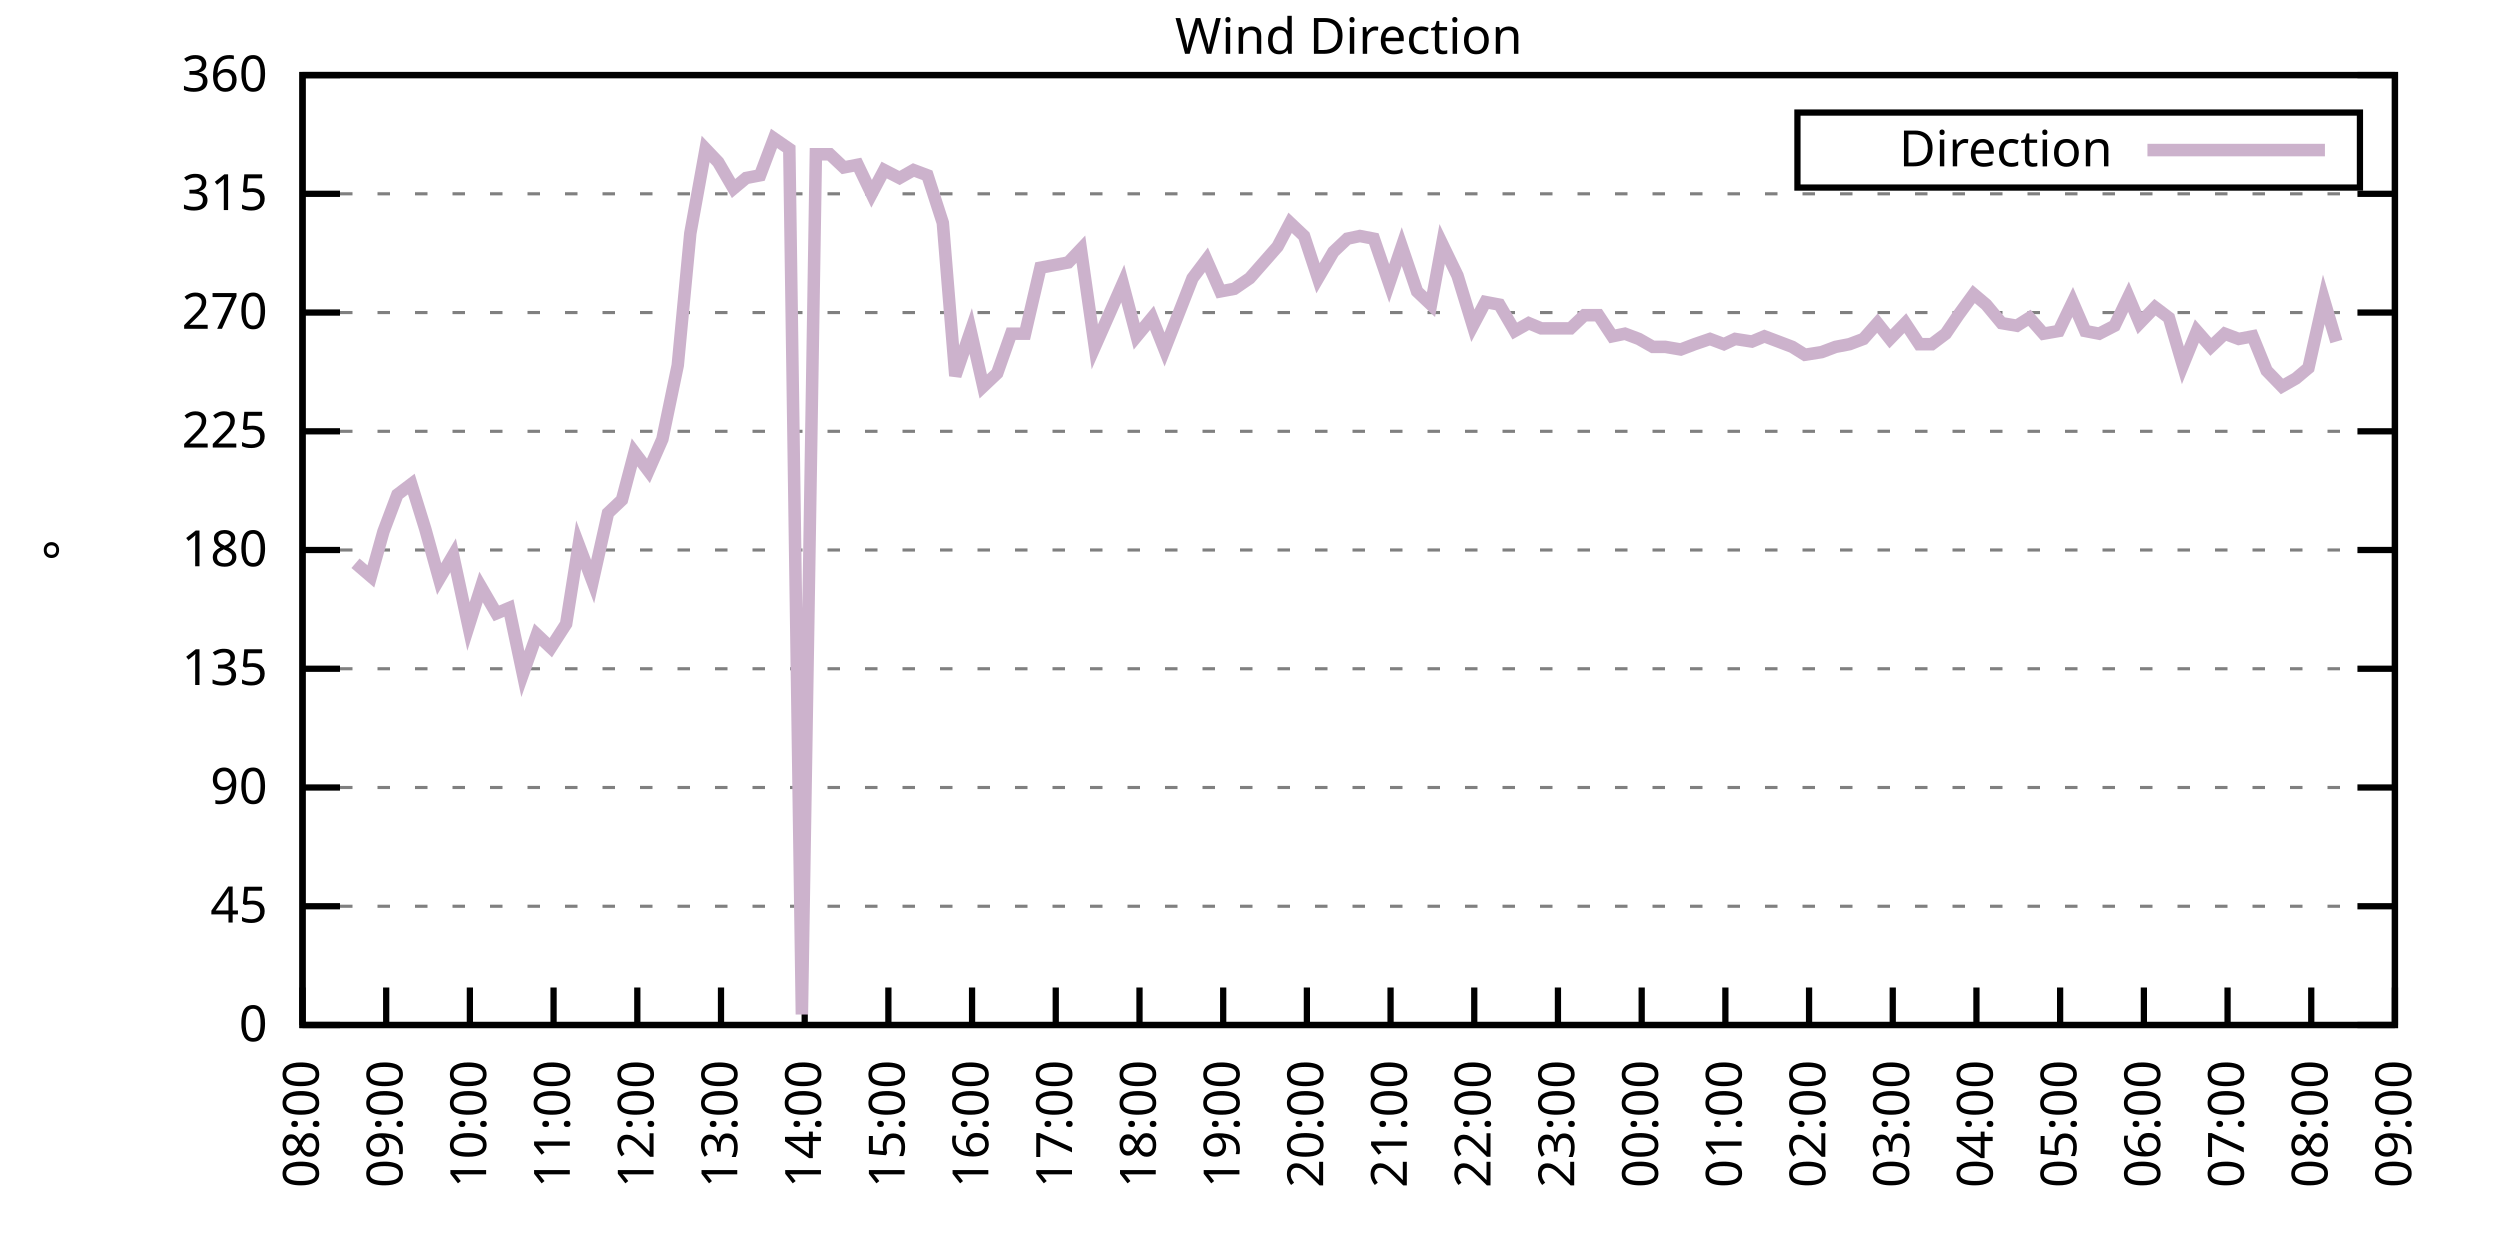
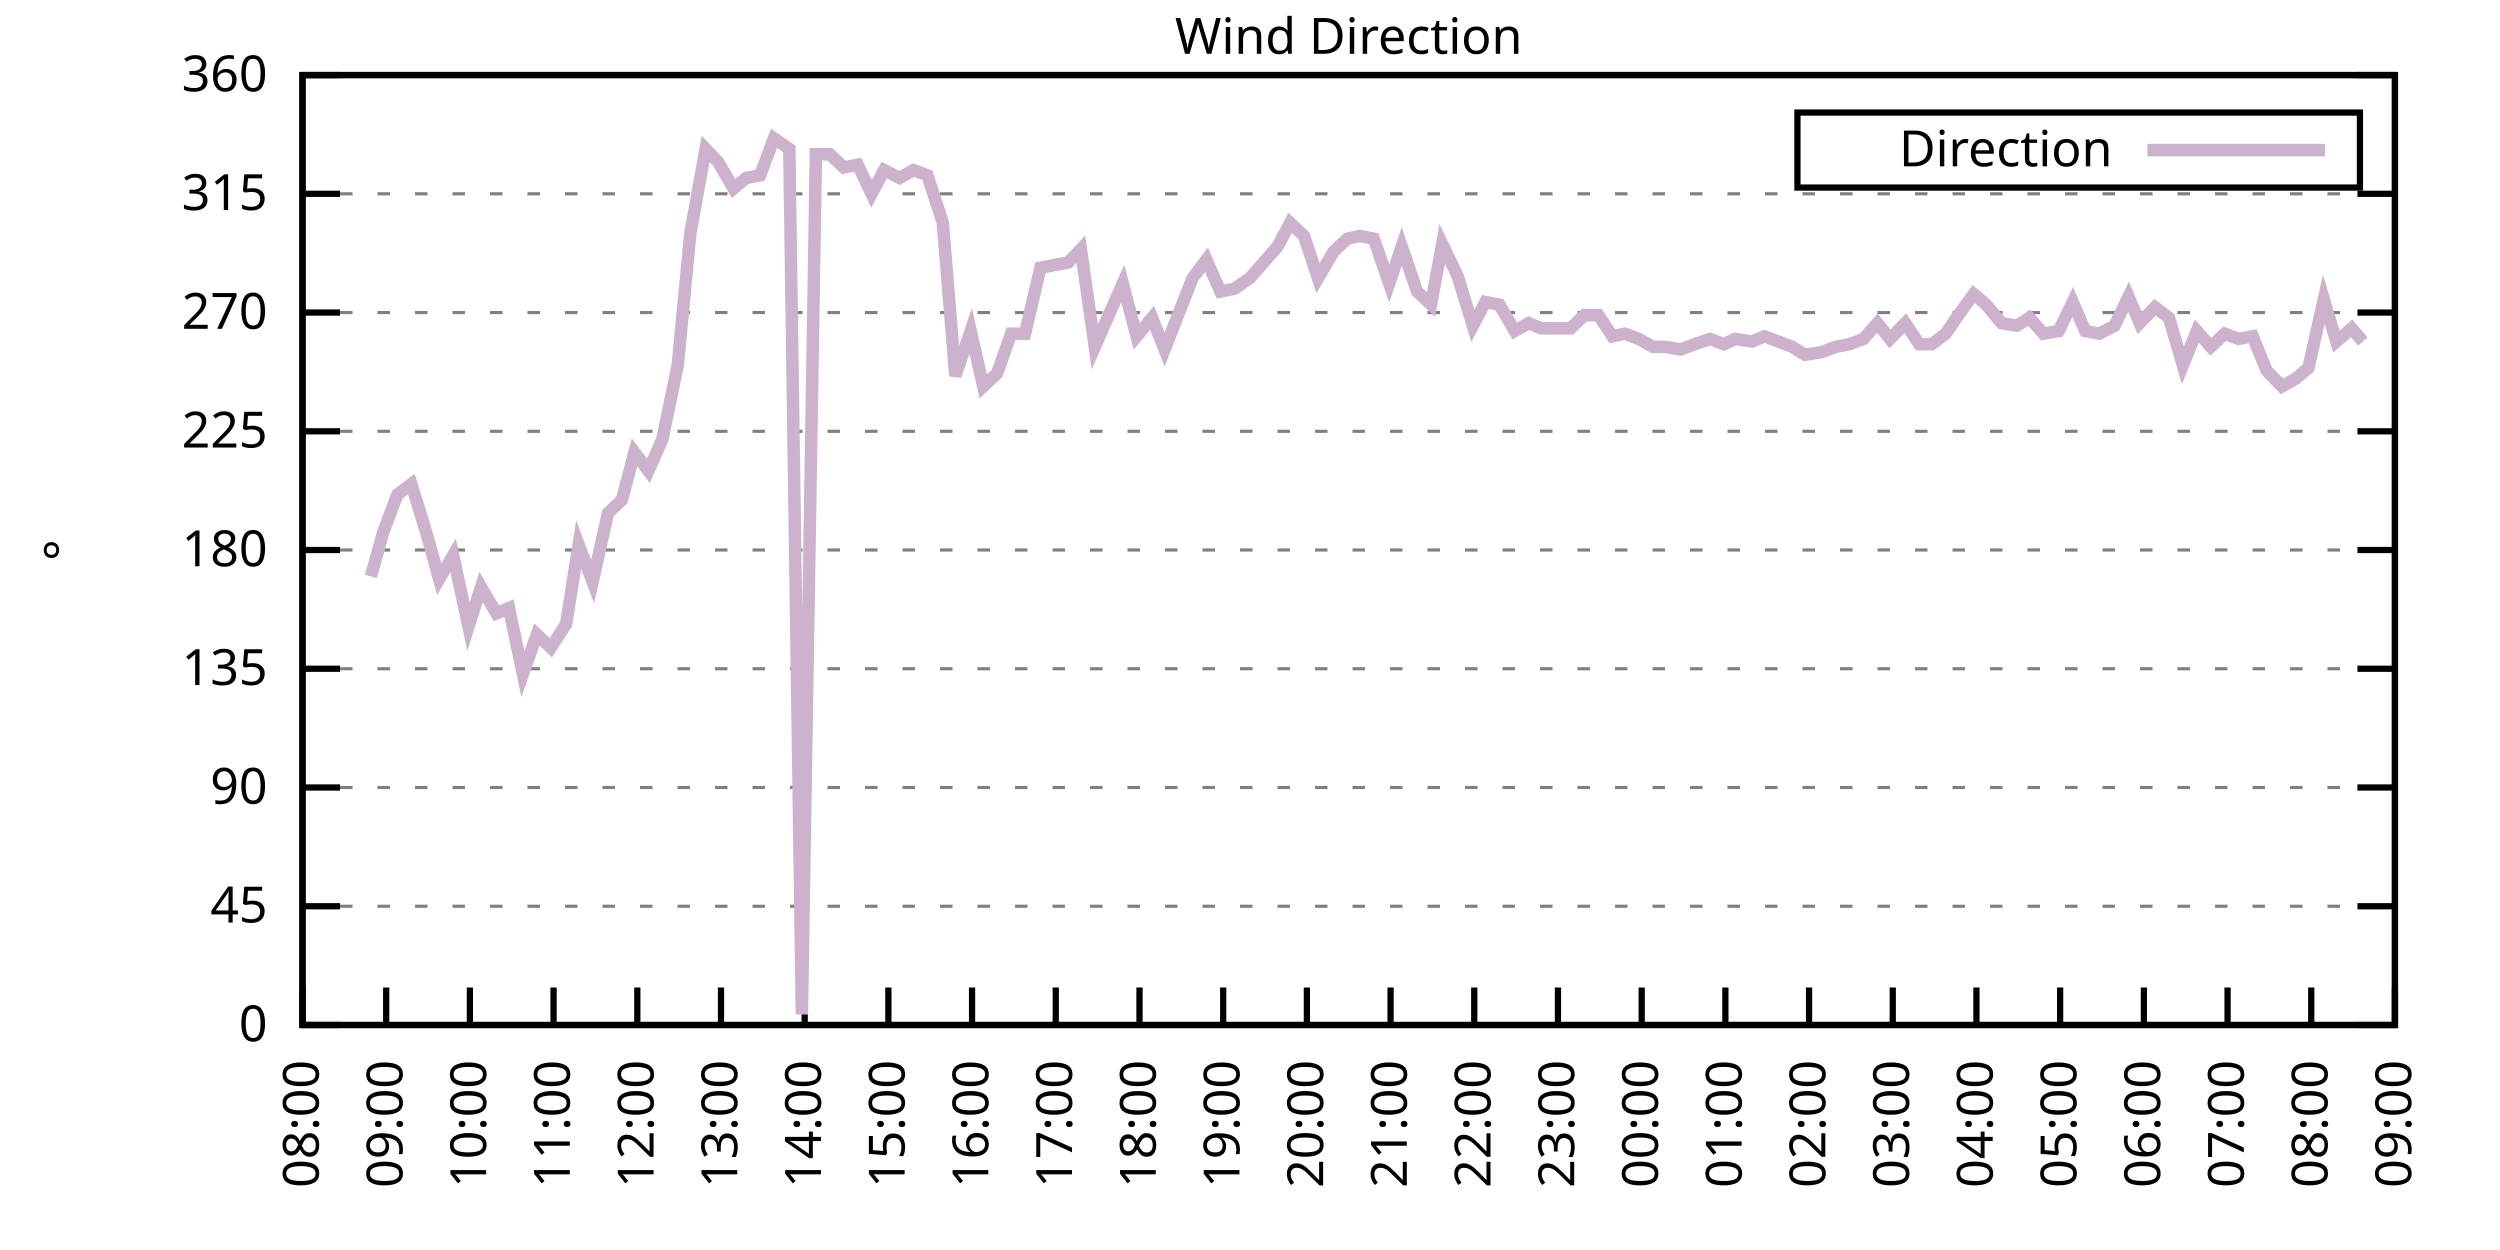
<svg xmlns="http://www.w3.org/2000/svg" xmlns:xlink="http://www.w3.org/1999/xlink" width="400" height="200" viewBox="0 0 400 200">
  <g id="gnuplot_canvas">
    <rect x="0" y="0" width="400" height="200" fill="none" />
    <defs>
      <circle id="gpDot" r="0.5" stroke-width="0.5" stroke="currentColor" />
      <path id="gpPt0" stroke-width="0.333" stroke="currentColor" d="M-1,0 h2 M0,-1 v2" />
      <path id="gpPt1" stroke-width="0.333" stroke="currentColor" d="M-1,-1 L1,1 M1,-1 L-1,1" />
      <path id="gpPt2" stroke-width="0.333" stroke="currentColor" d="M-1,0 L1,0 M0,-1 L0,1 M-1,-1 L1,1 M-1,1 L1,-1" />
      <rect id="gpPt3" stroke-width="0.333" stroke="currentColor" x="-1" y="-1" width="2" height="2" />
      <rect id="gpPt4" stroke-width="0.333" stroke="currentColor" fill="currentColor" x="-1" y="-1" width="2" height="2" />
      <circle id="gpPt5" stroke-width="0.333" stroke="currentColor" cx="0" cy="0" r="1" />
      <use xlink:href="#gpPt5" id="gpPt6" fill="currentColor" stroke="none" />
      <path id="gpPt7" stroke-width="0.333" stroke="currentColor" d="M0,-1.33 L-1.33,0.67 L1.33,0.67 z" />
      <use xlink:href="#gpPt7" id="gpPt8" fill="currentColor" stroke="none" />
      <use xlink:href="#gpPt7" id="gpPt9" stroke="currentColor" transform="rotate(180)" />
      <use xlink:href="#gpPt9" id="gpPt10" fill="currentColor" stroke="none" />
      <use xlink:href="#gpPt3" id="gpPt11" stroke="currentColor" transform="rotate(45)" />
      <use xlink:href="#gpPt11" id="gpPt12" fill="currentColor" stroke="none" />
      <path id="gpPt13" stroke-width="0.333" stroke="currentColor" d="M0,1.330 L1.265,0.411 L0.782,-1.067 L-0.782,-1.076 L-1.265,0.411 z" />
      <use xlink:href="#gpPt13" id="gpPt14" fill="currentColor" stroke="none" />
      <filter id="textbox" filterUnits="objectBoundingBox" x="0" y="0" height="1" width="1">
        <feFlood flood-color="white" flood-opacity="1" result="bgnd" />
        <feComposite in="SourceGraphic" in2="bgnd" operator="atop" />
      </filter>
      <filter id="greybox" filterUnits="objectBoundingBox" x="0" y="0" height="1" width="1">
        <feFlood flood-color="lightgrey" flood-opacity="1" result="grey" />
        <feComposite in="SourceGraphic" in2="grey" operator="atop" />
      </filter>
    </defs>
    <g fill="none" color="white" stroke="currentColor" stroke-width="1.00" stroke-linecap="butt" stroke-linejoin="miter">
</g>
    <g fill="none" color="black" stroke="currentColor" stroke-width="1.00" stroke-linecap="butt" stroke-linejoin="miter">
      <g stroke="none" shape-rendering="crispEdges">
        <polygon fill="rgb(255, 255, 255)" points="48.40,164.00 383.18,164.00 383.18,12.02 48.40,12.02 " />
      </g>
    </g>
    <g fill="none" color="black" stroke="currentColor" stroke-width="1.00" stroke-linecap="butt" stroke-linejoin="miter">
</g>
    <g fill="none" color="black" stroke="black" stroke-width="0.50" stroke-linecap="butt" stroke-linejoin="miter">
</g>
    <g fill="none" color="gray" stroke="currentColor" stroke-width="0.50" stroke-linecap="butt" stroke-linejoin="miter">
      <path stroke="gray" stroke-dasharray="2,4" class="gridline" d="M48.40,164.00 L383.19,164.00  " />
    </g>
    <g fill="none" color="gray" stroke="gray" stroke-width="1.00" stroke-linecap="butt" stroke-linejoin="miter">
</g>
    <g fill="none" color="black" stroke="currentColor" stroke-width="1.00" stroke-linecap="butt" stroke-linejoin="miter">
      <path stroke="black" d="M48.40,164.00 L54.40,164.00 M383.19,164.00 L377.19,164.00  " />
      <g transform="translate(42.80,166.60)" stroke="none" fill="black" font-family="Sans" font-size="8.00" text-anchor="end">
        <text>
          <tspan font-family="Sans"> 0</tspan>
        </text>
      </g>
    </g>
    <g fill="none" color="black" stroke="currentColor" stroke-width="1.00" stroke-linecap="butt" stroke-linejoin="miter">
</g>
    <g fill="none" color="black" stroke="black" stroke-width="0.50" stroke-linecap="butt" stroke-linejoin="miter">
</g>
    <g fill="none" color="gray" stroke="currentColor" stroke-width="0.50" stroke-linecap="butt" stroke-linejoin="miter">
      <path stroke="gray" stroke-dasharray="2,4" class="gridline" d="M48.40,145.00 L383.19,145.00  " />
    </g>
    <g fill="none" color="gray" stroke="gray" stroke-width="1.00" stroke-linecap="butt" stroke-linejoin="miter">
</g>
    <g fill="none" color="black" stroke="currentColor" stroke-width="1.00" stroke-linecap="butt" stroke-linejoin="miter">
      <path stroke="black" d="M48.40,145.00 L54.40,145.00 M383.19,145.00 L377.19,145.00  " />
      <g transform="translate(42.80,147.60)" stroke="none" fill="black" font-family="Sans" font-size="8.00" text-anchor="end">
        <text>
          <tspan font-family="Sans"> 45</tspan>
        </text>
      </g>
    </g>
    <g fill="none" color="black" stroke="currentColor" stroke-width="1.00" stroke-linecap="butt" stroke-linejoin="miter">
</g>
    <g fill="none" color="black" stroke="black" stroke-width="0.50" stroke-linecap="butt" stroke-linejoin="miter">
</g>
    <g fill="none" color="gray" stroke="currentColor" stroke-width="0.50" stroke-linecap="butt" stroke-linejoin="miter">
      <path stroke="gray" stroke-dasharray="2,4" class="gridline" d="M48.40,126.00 L383.19,126.00  " />
    </g>
    <g fill="none" color="gray" stroke="gray" stroke-width="1.00" stroke-linecap="butt" stroke-linejoin="miter">
</g>
    <g fill="none" color="black" stroke="currentColor" stroke-width="1.00" stroke-linecap="butt" stroke-linejoin="miter">
      <path stroke="black" d="M48.40,126.00 L54.40,126.00 M383.19,126.00 L377.19,126.00  " />
      <g transform="translate(42.80,128.60)" stroke="none" fill="black" font-family="Sans" font-size="8.00" text-anchor="end">
        <text>
          <tspan font-family="Sans"> 90</tspan>
        </text>
      </g>
    </g>
    <g fill="none" color="black" stroke="currentColor" stroke-width="1.00" stroke-linecap="butt" stroke-linejoin="miter">
</g>
    <g fill="none" color="black" stroke="black" stroke-width="0.50" stroke-linecap="butt" stroke-linejoin="miter">
</g>
    <g fill="none" color="gray" stroke="currentColor" stroke-width="0.50" stroke-linecap="butt" stroke-linejoin="miter">
      <path stroke="gray" stroke-dasharray="2,4" class="gridline" d="M48.40,107.00 L383.19,107.00  " />
    </g>
    <g fill="none" color="gray" stroke="gray" stroke-width="1.00" stroke-linecap="butt" stroke-linejoin="miter">
</g>
    <g fill="none" color="black" stroke="currentColor" stroke-width="1.00" stroke-linecap="butt" stroke-linejoin="miter">
      <path stroke="black" d="M48.40,107.00 L54.40,107.00 M383.19,107.00 L377.19,107.00  " />
      <g transform="translate(42.80,109.60)" stroke="none" fill="black" font-family="Sans" font-size="8.00" text-anchor="end">
        <text>
          <tspan font-family="Sans"> 135</tspan>
        </text>
      </g>
    </g>
    <g fill="none" color="black" stroke="currentColor" stroke-width="1.00" stroke-linecap="butt" stroke-linejoin="miter">
</g>
    <g fill="none" color="black" stroke="black" stroke-width="0.50" stroke-linecap="butt" stroke-linejoin="miter">
</g>
    <g fill="none" color="gray" stroke="currentColor" stroke-width="0.50" stroke-linecap="butt" stroke-linejoin="miter">
      <path stroke="gray" stroke-dasharray="2,4" class="gridline" d="M48.40,88.00 L383.19,88.00  " />
    </g>
    <g fill="none" color="gray" stroke="gray" stroke-width="1.00" stroke-linecap="butt" stroke-linejoin="miter">
</g>
    <g fill="none" color="black" stroke="currentColor" stroke-width="1.00" stroke-linecap="butt" stroke-linejoin="miter">
      <path stroke="black" d="M48.40,88.00 L54.40,88.00 M383.19,88.00 L377.19,88.00  " />
      <g transform="translate(42.80,90.60)" stroke="none" fill="black" font-family="Sans" font-size="8.00" text-anchor="end">
        <text>
          <tspan font-family="Sans"> 180</tspan>
        </text>
      </g>
    </g>
    <g fill="none" color="black" stroke="currentColor" stroke-width="1.00" stroke-linecap="butt" stroke-linejoin="miter">
</g>
    <g fill="none" color="black" stroke="black" stroke-width="0.50" stroke-linecap="butt" stroke-linejoin="miter">
</g>
    <g fill="none" color="gray" stroke="currentColor" stroke-width="0.50" stroke-linecap="butt" stroke-linejoin="miter">
      <path stroke="gray" stroke-dasharray="2,4" class="gridline" d="M48.40,69.01 L383.19,69.01  " />
    </g>
    <g fill="none" color="gray" stroke="gray" stroke-width="1.00" stroke-linecap="butt" stroke-linejoin="miter">
</g>
    <g fill="none" color="black" stroke="currentColor" stroke-width="1.00" stroke-linecap="butt" stroke-linejoin="miter">
      <path stroke="black" d="M48.40,69.01 L54.40,69.01 M383.19,69.01 L377.19,69.01  " />
      <g transform="translate(42.80,71.61)" stroke="none" fill="black" font-family="Sans" font-size="8.00" text-anchor="end">
        <text>
          <tspan font-family="Sans"> 225</tspan>
        </text>
      </g>
    </g>
    <g fill="none" color="black" stroke="currentColor" stroke-width="1.00" stroke-linecap="butt" stroke-linejoin="miter">
</g>
    <g fill="none" color="black" stroke="black" stroke-width="0.50" stroke-linecap="butt" stroke-linejoin="miter">
</g>
    <g fill="none" color="gray" stroke="currentColor" stroke-width="0.50" stroke-linecap="butt" stroke-linejoin="miter">
      <path stroke="gray" stroke-dasharray="2,4" class="gridline" d="M48.40,50.01 L383.19,50.01  " />
    </g>
    <g fill="none" color="gray" stroke="gray" stroke-width="1.00" stroke-linecap="butt" stroke-linejoin="miter">
</g>
    <g fill="none" color="black" stroke="currentColor" stroke-width="1.00" stroke-linecap="butt" stroke-linejoin="miter">
      <path stroke="black" d="M48.40,50.01 L54.40,50.01 M383.19,50.01 L377.19,50.01  " />
      <g transform="translate(42.80,52.61)" stroke="none" fill="black" font-family="Sans" font-size="8.00" text-anchor="end">
        <text>
          <tspan font-family="Sans"> 270</tspan>
        </text>
      </g>
    </g>
    <g fill="none" color="black" stroke="currentColor" stroke-width="1.00" stroke-linecap="butt" stroke-linejoin="miter">
</g>
    <g fill="none" color="black" stroke="black" stroke-width="0.50" stroke-linecap="butt" stroke-linejoin="miter">
</g>
    <g fill="none" color="gray" stroke="currentColor" stroke-width="0.50" stroke-linecap="butt" stroke-linejoin="miter">
      <path stroke="gray" stroke-dasharray="2,4" class="gridline" d="M48.40,31.01 L383.19,31.01  " />
    </g>
    <g fill="none" color="gray" stroke="gray" stroke-width="1.00" stroke-linecap="butt" stroke-linejoin="miter">
</g>
    <g fill="none" color="black" stroke="currentColor" stroke-width="1.00" stroke-linecap="butt" stroke-linejoin="miter">
      <path stroke="black" d="M48.40,31.01 L54.40,31.01 M383.19,31.01 L377.19,31.01  " />
      <g transform="translate(42.80,33.61)" stroke="none" fill="black" font-family="Sans" font-size="8.00" text-anchor="end">
        <text>
          <tspan font-family="Sans"> 315</tspan>
        </text>
      </g>
    </g>
    <g fill="none" color="black" stroke="currentColor" stroke-width="1.00" stroke-linecap="butt" stroke-linejoin="miter">
</g>
    <g fill="none" color="black" stroke="black" stroke-width="0.50" stroke-linecap="butt" stroke-linejoin="miter">
</g>
    <g fill="none" color="gray" stroke="currentColor" stroke-width="0.50" stroke-linecap="butt" stroke-linejoin="miter">
      <path stroke="gray" stroke-dasharray="2,4" class="gridline" d="M48.40,12.01 L383.19,12.01  " />
    </g>
    <g fill="none" color="gray" stroke="gray" stroke-width="1.00" stroke-linecap="butt" stroke-linejoin="miter">
</g>
    <g fill="none" color="black" stroke="currentColor" stroke-width="1.00" stroke-linecap="butt" stroke-linejoin="miter">
      <path stroke="black" d="M48.40,12.01 L54.40,12.01 M383.19,12.01 L377.19,12.01  " />
      <g transform="translate(42.80,14.61)" stroke="none" fill="black" font-family="Sans" font-size="8.00" text-anchor="end">
        <text>
          <tspan font-family="Sans"> 360</tspan>
        </text>
      </g>
    </g>
    <g fill="none" color="black" stroke="currentColor" stroke-width="1.00" stroke-linecap="butt" stroke-linejoin="miter">
      <path stroke="black" d="M48.40,164.00 L48.40,158.00  " />
      <g transform="translate(51.00,169.60) rotate(270.00)" stroke="none" fill="black" font-family="Sans" font-size="8.00" text-anchor="end">
        <text>
          <tspan font-family="Sans">08:00</tspan>
        </text>
      </g>
    </g>
    <g fill="none" color="black" stroke="currentColor" stroke-width="1.00" stroke-linecap="butt" stroke-linejoin="miter">
      <path stroke="black" d="M61.79,164.00 L61.79,158.00  " />
      <g transform="translate(64.39,169.60) rotate(270.00)" stroke="none" fill="black" font-family="Sans" font-size="8.00" text-anchor="end">
        <text>
          <tspan font-family="Sans">09:00</tspan>
        </text>
      </g>
    </g>
    <g fill="none" color="black" stroke="currentColor" stroke-width="1.00" stroke-linecap="butt" stroke-linejoin="miter">
      <path stroke="black" d="M75.18,164.00 L75.18,158.00  " />
      <g transform="translate(77.78,169.60) rotate(270.00)" stroke="none" fill="black" font-family="Sans" font-size="8.00" text-anchor="end">
        <text>
          <tspan font-family="Sans">10:00</tspan>
        </text>
      </g>
    </g>
    <g fill="none" color="black" stroke="currentColor" stroke-width="1.00" stroke-linecap="butt" stroke-linejoin="miter">
      <path stroke="black" d="M88.57,164.00 L88.57,158.00  " />
      <g transform="translate(91.17,169.60) rotate(270.00)" stroke="none" fill="black" font-family="Sans" font-size="8.00" text-anchor="end">
        <text>
          <tspan font-family="Sans">11:00</tspan>
        </text>
      </g>
    </g>
    <g fill="none" color="black" stroke="currentColor" stroke-width="1.00" stroke-linecap="butt" stroke-linejoin="miter">
      <path stroke="black" d="M101.97,164.00 L101.97,158.00  " />
      <g transform="translate(104.57,169.60) rotate(270.00)" stroke="none" fill="black" font-family="Sans" font-size="8.00" text-anchor="end">
        <text>
          <tspan font-family="Sans">12:00</tspan>
        </text>
      </g>
    </g>
    <g fill="none" color="black" stroke="currentColor" stroke-width="1.00" stroke-linecap="butt" stroke-linejoin="miter">
      <path stroke="black" d="M115.36,164.00 L115.36,158.00  " />
      <g transform="translate(117.96,169.60) rotate(270.00)" stroke="none" fill="black" font-family="Sans" font-size="8.00" text-anchor="end">
        <text>
          <tspan font-family="Sans">13:00</tspan>
        </text>
      </g>
    </g>
    <g fill="none" color="black" stroke="currentColor" stroke-width="1.00" stroke-linecap="butt" stroke-linejoin="miter">
      <path stroke="black" d="M128.75,164.00 L128.75,158.00  " />
      <g transform="translate(131.35,169.60) rotate(270.00)" stroke="none" fill="black" font-family="Sans" font-size="8.00" text-anchor="end">
        <text>
          <tspan font-family="Sans">14:00</tspan>
        </text>
      </g>
    </g>
    <g fill="none" color="black" stroke="currentColor" stroke-width="1.00" stroke-linecap="butt" stroke-linejoin="miter">
      <path stroke="black" d="M142.14,164.00 L142.14,158.00  " />
      <g transform="translate(144.74,169.60) rotate(270.00)" stroke="none" fill="black" font-family="Sans" font-size="8.00" text-anchor="end">
        <text>
          <tspan font-family="Sans">15:00</tspan>
        </text>
      </g>
    </g>
    <g fill="none" color="black" stroke="currentColor" stroke-width="1.00" stroke-linecap="butt" stroke-linejoin="miter">
      <path stroke="black" d="M155.53,164.00 L155.53,158.00  " />
      <g transform="translate(158.13,169.60) rotate(270.00)" stroke="none" fill="black" font-family="Sans" font-size="8.00" text-anchor="end">
        <text>
          <tspan font-family="Sans">16:00</tspan>
        </text>
      </g>
    </g>
    <g fill="none" color="black" stroke="currentColor" stroke-width="1.00" stroke-linecap="butt" stroke-linejoin="miter">
      <path stroke="black" d="M168.92,164.00 L168.92,158.00  " />
      <g transform="translate(171.52,169.60) rotate(270.00)" stroke="none" fill="black" font-family="Sans" font-size="8.00" text-anchor="end">
        <text>
          <tspan font-family="Sans">17:00</tspan>
        </text>
      </g>
    </g>
    <g fill="none" color="black" stroke="currentColor" stroke-width="1.00" stroke-linecap="butt" stroke-linejoin="miter">
      <path stroke="black" d="M182.32,164.00 L182.32,158.00  " />
      <g transform="translate(184.92,169.60) rotate(270.00)" stroke="none" fill="black" font-family="Sans" font-size="8.00" text-anchor="end">
        <text>
          <tspan font-family="Sans">18:00</tspan>
        </text>
      </g>
    </g>
    <g fill="none" color="black" stroke="currentColor" stroke-width="1.00" stroke-linecap="butt" stroke-linejoin="miter">
      <path stroke="black" d="M195.71,164.00 L195.71,158.00  " />
      <g transform="translate(198.31,169.60) rotate(270.00)" stroke="none" fill="black" font-family="Sans" font-size="8.00" text-anchor="end">
        <text>
          <tspan font-family="Sans">19:00</tspan>
        </text>
      </g>
    </g>
    <g fill="none" color="black" stroke="currentColor" stroke-width="1.00" stroke-linecap="butt" stroke-linejoin="miter">
      <path stroke="black" d="M209.10,164.00 L209.10,158.00  " />
      <g transform="translate(211.70,169.60) rotate(270.00)" stroke="none" fill="black" font-family="Sans" font-size="8.00" text-anchor="end">
        <text>
          <tspan font-family="Sans">20:00</tspan>
        </text>
      </g>
    </g>
    <g fill="none" color="black" stroke="currentColor" stroke-width="1.00" stroke-linecap="butt" stroke-linejoin="miter">
      <path stroke="black" d="M222.49,164.00 L222.49,158.00  " />
      <g transform="translate(225.09,169.60) rotate(270.00)" stroke="none" fill="black" font-family="Sans" font-size="8.00" text-anchor="end">
        <text>
          <tspan font-family="Sans">21:00</tspan>
        </text>
      </g>
    </g>
    <g fill="none" color="black" stroke="currentColor" stroke-width="1.00" stroke-linecap="butt" stroke-linejoin="miter">
      <path stroke="black" d="M235.88,164.00 L235.88,158.00  " />
      <g transform="translate(238.48,169.60) rotate(270.00)" stroke="none" fill="black" font-family="Sans" font-size="8.00" text-anchor="end">
        <text>
          <tspan font-family="Sans">22:00</tspan>
        </text>
      </g>
    </g>
    <g fill="none" color="black" stroke="currentColor" stroke-width="1.00" stroke-linecap="butt" stroke-linejoin="miter">
      <path stroke="black" d="M249.27,164.00 L249.27,158.00  " />
      <g transform="translate(251.87,169.60) rotate(270.00)" stroke="none" fill="black" font-family="Sans" font-size="8.00" text-anchor="end">
        <text>
          <tspan font-family="Sans">23:00</tspan>
        </text>
      </g>
    </g>
    <g fill="none" color="black" stroke="currentColor" stroke-width="1.00" stroke-linecap="butt" stroke-linejoin="miter">
      <path stroke="black" d="M262.67,164.00 L262.67,158.00  " />
      <g transform="translate(265.27,169.60) rotate(270.00)" stroke="none" fill="black" font-family="Sans" font-size="8.00" text-anchor="end">
        <text>
          <tspan font-family="Sans">00:00</tspan>
        </text>
      </g>
    </g>
    <g fill="none" color="black" stroke="currentColor" stroke-width="1.00" stroke-linecap="butt" stroke-linejoin="miter">
      <path stroke="black" d="M276.06,164.00 L276.06,158.00  " />
      <g transform="translate(278.66,169.60) rotate(270.00)" stroke="none" fill="black" font-family="Sans" font-size="8.00" text-anchor="end">
        <text>
          <tspan font-family="Sans">01:00</tspan>
        </text>
      </g>
    </g>
    <g fill="none" color="black" stroke="currentColor" stroke-width="1.00" stroke-linecap="butt" stroke-linejoin="miter">
      <path stroke="black" d="M289.45,164.00 L289.45,158.00  " />
      <g transform="translate(292.05,169.60) rotate(270.00)" stroke="none" fill="black" font-family="Sans" font-size="8.00" text-anchor="end">
        <text>
          <tspan font-family="Sans">02:00</tspan>
        </text>
      </g>
    </g>
    <g fill="none" color="black" stroke="currentColor" stroke-width="1.00" stroke-linecap="butt" stroke-linejoin="miter">
      <path stroke="black" d="M302.84,164.00 L302.84,158.00  " />
      <g transform="translate(305.44,169.60) rotate(270.00)" stroke="none" fill="black" font-family="Sans" font-size="8.00" text-anchor="end">
        <text>
          <tspan font-family="Sans">03:00</tspan>
        </text>
      </g>
    </g>
    <g fill="none" color="black" stroke="currentColor" stroke-width="1.00" stroke-linecap="butt" stroke-linejoin="miter">
      <path stroke="black" d="M316.23,164.00 L316.23,158.00  " />
      <g transform="translate(318.83,169.60) rotate(270.00)" stroke="none" fill="black" font-family="Sans" font-size="8.00" text-anchor="end">
        <text>
          <tspan font-family="Sans">04:00</tspan>
        </text>
      </g>
    </g>
    <g fill="none" color="black" stroke="currentColor" stroke-width="1.00" stroke-linecap="butt" stroke-linejoin="miter">
      <path stroke="black" d="M329.62,164.00 L329.62,158.00  " />
      <g transform="translate(332.22,169.60) rotate(270.00)" stroke="none" fill="black" font-family="Sans" font-size="8.00" text-anchor="end">
        <text>
          <tspan font-family="Sans">05:00</tspan>
        </text>
      </g>
    </g>
    <g fill="none" color="black" stroke="currentColor" stroke-width="1.00" stroke-linecap="butt" stroke-linejoin="miter">
      <path stroke="black" d="M343.02,164.00 L343.02,158.00  " />
      <g transform="translate(345.62,169.60) rotate(270.00)" stroke="none" fill="black" font-family="Sans" font-size="8.00" text-anchor="end">
        <text>
          <tspan font-family="Sans">06:00</tspan>
        </text>
      </g>
    </g>
    <g fill="none" color="black" stroke="currentColor" stroke-width="1.00" stroke-linecap="butt" stroke-linejoin="miter">
      <path stroke="black" d="M356.41,164.00 L356.41,158.00  " />
      <g transform="translate(359.01,169.60) rotate(270.00)" stroke="none" fill="black" font-family="Sans" font-size="8.00" text-anchor="end">
        <text>
          <tspan font-family="Sans">07:00</tspan>
        </text>
      </g>
    </g>
    <g fill="none" color="black" stroke="currentColor" stroke-width="1.00" stroke-linecap="butt" stroke-linejoin="miter">
      <path stroke="black" d="M369.80,164.00 L369.80,158.00  " />
      <g transform="translate(372.40,169.60) rotate(270.00)" stroke="none" fill="black" font-family="Sans" font-size="8.00" text-anchor="end">
        <text>
          <tspan font-family="Sans">08:00</tspan>
        </text>
      </g>
    </g>
    <g fill="none" color="black" stroke="currentColor" stroke-width="1.00" stroke-linecap="butt" stroke-linejoin="miter">
      <path stroke="black" d="M383.19,164.00 L383.19,158.00  " />
      <g transform="translate(385.79,169.60) rotate(270.00)" stroke="none" fill="black" font-family="Sans" font-size="8.00" text-anchor="end">
        <text>
          <tspan font-family="Sans">09:00</tspan>
        </text>
      </g>
    </g>
    <g fill="none" color="black" stroke="currentColor" stroke-width="1.00" stroke-linecap="butt" stroke-linejoin="miter">
</g>
    <g fill="none" color="black" stroke="currentColor" stroke-width="1.00" stroke-linecap="butt" stroke-linejoin="miter">
      <path stroke="black" d="M48.40,12.01 L48.40,164.00 L383.19,164.00 L383.19,12.01 L48.40,12.01 Z  " />
    </g>
    <g fill="none" color="black" stroke="currentColor" stroke-width="1.00" stroke-linecap="butt" stroke-linejoin="miter">
</g>
    <g fill="none" color="black" stroke="currentColor" stroke-width="1.00" stroke-linecap="butt" stroke-linejoin="miter">
      <path stroke="black" d="M287.59,30.01 L287.59,18.01 L377.59,18.01 L377.59,30.01 L287.59,30.01 Z  " />
    </g>
    <g id="Wind_direction_plot_1">
      <g fill="none" color="white" stroke="black" stroke-width="2.00" stroke-linecap="butt" stroke-linejoin="miter">
</g>
      <g fill="none" color="black" stroke="currentColor" stroke-width="2.00" stroke-linecap="butt" stroke-linejoin="miter">
        <g transform="translate(337.99,26.61)" stroke="none" fill="black" font-family="Sans" font-size="8.00" text-anchor="end">
          <text>
            <tspan font-family="Sans">Direction</tspan>
          </text>
        </g>
      </g>
      <g fill="none" color="black" stroke="currentColor" stroke-width="2.00" stroke-linecap="butt" stroke-linejoin="miter">
-         <path stroke="rgb(204, 178, 204)" d="M343.59,24.01 L371.99,24.01 M56.88,90.12 L59.34,92.23 L61.35,85.05 L63.58,79.14 L65.81,77.45 L68.04,84.63   L70.27,92.65 L72.50,88.85 L74.96,100.25 L76.97,93.92 L79.42,98.14 L81.43,97.29 L83.66,107.85 L85.90,101.52   L88.13,103.63 L90.58,99.83 L92.59,87.16 L94.82,93.07 L97.28,82.09 L99.51,79.98 L101.52,72.38 L103.75,75.34   L105.98,70.27 L108.44,58.45 L110.45,37.34 L112.90,23.83 L114.91,25.94 L117.37,30.16 L119.38,28.48 L121.61,28.05   L123.84,22.14 L126.29,23.83 L128.30,162.31 L130.54,24.68 L132.77,24.68 L135.00,26.79 L137.23,26.36 L139.46,31.01   L141.47,27.21 L143.93,28.48 L146.16,27.21 L148.39,28.05 L150.85,35.65 L152.85,60.14 L155.31,52.96 L157.32,61.83   L159.55,59.72 L161.78,53.39 L164.01,53.39 L166.47,42.83 L168.70,42.41 L170.93,41.99 L172.94,39.87 L175.17,55.50   L177.41,50.43 L179.64,45.36 L181.87,53.81 L184.32,50.85 L186.33,55.92 L190.80,44.52 L193.03,41.56 L195.26,46.63   L197.49,46.21 L199.95,44.52 L202.18,41.99 L204.41,39.45 L206.42,35.65 L208.65,37.76 L210.88,44.52 L213.34,40.30   L215.57,38.19 L217.58,37.76 L219.81,38.19 L222.27,45.36 L224.28,39.45 L226.73,46.63 L228.96,48.74 L230.75,39.03   L233.20,44.10 L235.66,52.12 L237.67,48.32 L239.90,48.74 L242.36,52.96 L244.59,51.70 L246.60,52.54 L248.83,52.54   L251.28,52.54 L253.51,50.43 L255.75,50.43 L257.98,53.81 L259.99,53.39 L262.22,54.23 L264.45,55.50 L266.46,55.50   L268.92,55.92 L271.15,55.07 L273.60,54.23 L275.83,55.07 L277.62,54.23 L280.30,54.65 L282.31,53.81 L284.54,54.65   L286.77,55.50 L288.78,56.76 L291.46,56.34 L293.69,55.50 L295.92,55.07 L298.15,54.23 L300.39,51.70 L302.39,54.23   L304.85,51.70 L307.08,55.07 L309.09,55.07 L311.32,53.39 L313.33,50.43 L315.79,47.05 L317.79,48.74 L320.25,51.70   L322.70,52.12 L324.71,50.85 L326.95,53.39 L329.40,52.96 L331.63,48.32 L333.64,52.96 L335.87,53.39 L338.33,52.12   L340.56,47.47 L342.35,51.70 L344.80,49.16 L347.03,50.85 L349.26,58.45 L351.50,52.96 L353.73,55.50 L355.96,53.39   L358.19,54.23 L360.42,53.81 L362.66,59.30 L365.11,61.83 L367.34,60.56 L369.35,58.87 L371.81,47.90 L373.82,54.65    " />
+         <path stroke="rgb(204, 178, 204)" d="M343.59,24.01 L371.99,24.01 M59.34,92.23 L61.35,85.05 L63.58,79.14 L65.81,77.45 L68.04,84.63 L70.27,92.65   L72.50,88.85 L74.96,100.25 L76.97,93.92 L79.42,98.14 L81.43,97.29 L83.66,107.85 L85.90,101.52 L88.13,103.63   L90.58,99.83 L92.59,87.16 L94.82,93.07 L97.28,82.09 L99.51,79.98 L101.52,72.38 L103.75,75.34 L105.98,70.27   L108.44,58.45 L110.45,37.34 L112.90,23.83 L114.91,25.94 L117.37,30.16 L119.38,28.48 L121.61,28.05 L123.84,22.14   L126.29,23.83 L128.30,162.31 L130.54,24.68 L132.77,24.68 L135.00,26.79 L137.23,26.36 L139.46,31.01 L141.47,27.21   L143.93,28.48 L146.16,27.21 L148.39,28.05 L150.85,35.65 L152.85,60.14 L155.31,52.96 L157.32,61.83 L159.55,59.72   L161.78,53.39 L164.01,53.39 L166.47,42.83 L168.70,42.41 L170.93,41.99 L172.94,39.87 L175.17,55.50 L177.41,50.43   L179.64,45.36 L181.87,53.81 L184.32,50.85 L186.33,55.92 L190.80,44.52 L193.03,41.56 L195.26,46.63 L197.49,46.21   L199.95,44.52 L202.18,41.99 L204.41,39.45 L206.42,35.65 L208.65,37.76 L210.88,44.52 L213.34,40.30 L215.57,38.19   L217.58,37.76 L219.81,38.19 L222.27,45.36 L224.28,39.45 L226.73,46.63 L228.96,48.74 L230.75,39.03 L233.20,44.10   L235.66,52.12 L237.67,48.32 L239.90,48.74 L242.36,52.96 L244.59,51.70 L246.60,52.54 L248.83,52.54 L251.28,52.54   L253.51,50.43 L255.75,50.43 L257.98,53.81 L259.99,53.39 L262.22,54.23 L264.45,55.50 L266.46,55.50 L268.92,55.92   L271.15,55.07 L273.60,54.23 L275.83,55.07 L277.62,54.23 L280.30,54.65 L282.31,53.81 L284.54,54.65 L286.77,55.50   L288.78,56.76 L291.46,56.34 L293.69,55.50 L295.92,55.07 L298.15,54.23 L300.39,51.70 L302.39,54.23 L304.85,51.70   L307.08,55.07 L309.09,55.07 L311.32,53.39 L313.33,50.43 L315.79,47.05 L317.79,48.74 L320.25,51.70 L322.70,52.12   L324.71,50.85 L326.95,53.39 L329.40,52.96 L331.63,48.32 L333.64,52.96 L335.87,53.39 L338.33,52.12 L340.56,47.47   L342.35,51.70 L344.80,49.16 L347.03,50.85 L349.26,58.45 L351.50,52.96 L353.73,55.50 L355.96,53.39 L358.19,54.23   L360.42,53.81 L362.66,59.30 L365.11,61.83 L367.34,60.56 L369.35,58.87 L371.81,47.90 L373.82,54.65 L376.27,52.54   L378.06,54.65  " />
      </g>
    </g>
    <g fill="none" color="black" stroke="currentColor" stroke-width="2.00" stroke-linecap="butt" stroke-linejoin="miter">
</g>
    <g fill="none" color="black" stroke="black" stroke-width="1.00" stroke-linecap="butt" stroke-linejoin="miter">
</g>
    <g fill="none" color="black" stroke="currentColor" stroke-width="1.00" stroke-linecap="butt" stroke-linejoin="miter">
      <path stroke="black" d="M48.40,12.01 L48.40,164.00 L383.19,164.00 L383.19,12.01 L48.40,12.01 Z  " />
      <g transform="translate(12.80,88.01) rotate(270.00)" stroke="none" fill="black" font-family="Sans" font-size="8.00" text-anchor="middle">
        <text>
          <tspan font-family="Sans">°</tspan>
        </text>
      </g>
    </g>
    <g fill="none" color="black" stroke="currentColor" stroke-width="1.00" stroke-linecap="butt" stroke-linejoin="miter">
</g>
    <g fill="none" color="black" stroke="currentColor" stroke-width="1.00" stroke-linecap="butt" stroke-linejoin="miter">
      <g transform="translate(215.79,8.61)" stroke="none" fill="black" font-family="Sans" font-size="8.00" text-anchor="middle">
        <text>
          <tspan font-family="Sans">Wind Direction</tspan>
        </text>
      </g>
    </g>
    <g fill="none" color="black" stroke="currentColor" stroke-width="1.00" stroke-linecap="butt" stroke-linejoin="miter">
</g>
  </g>
</svg>
